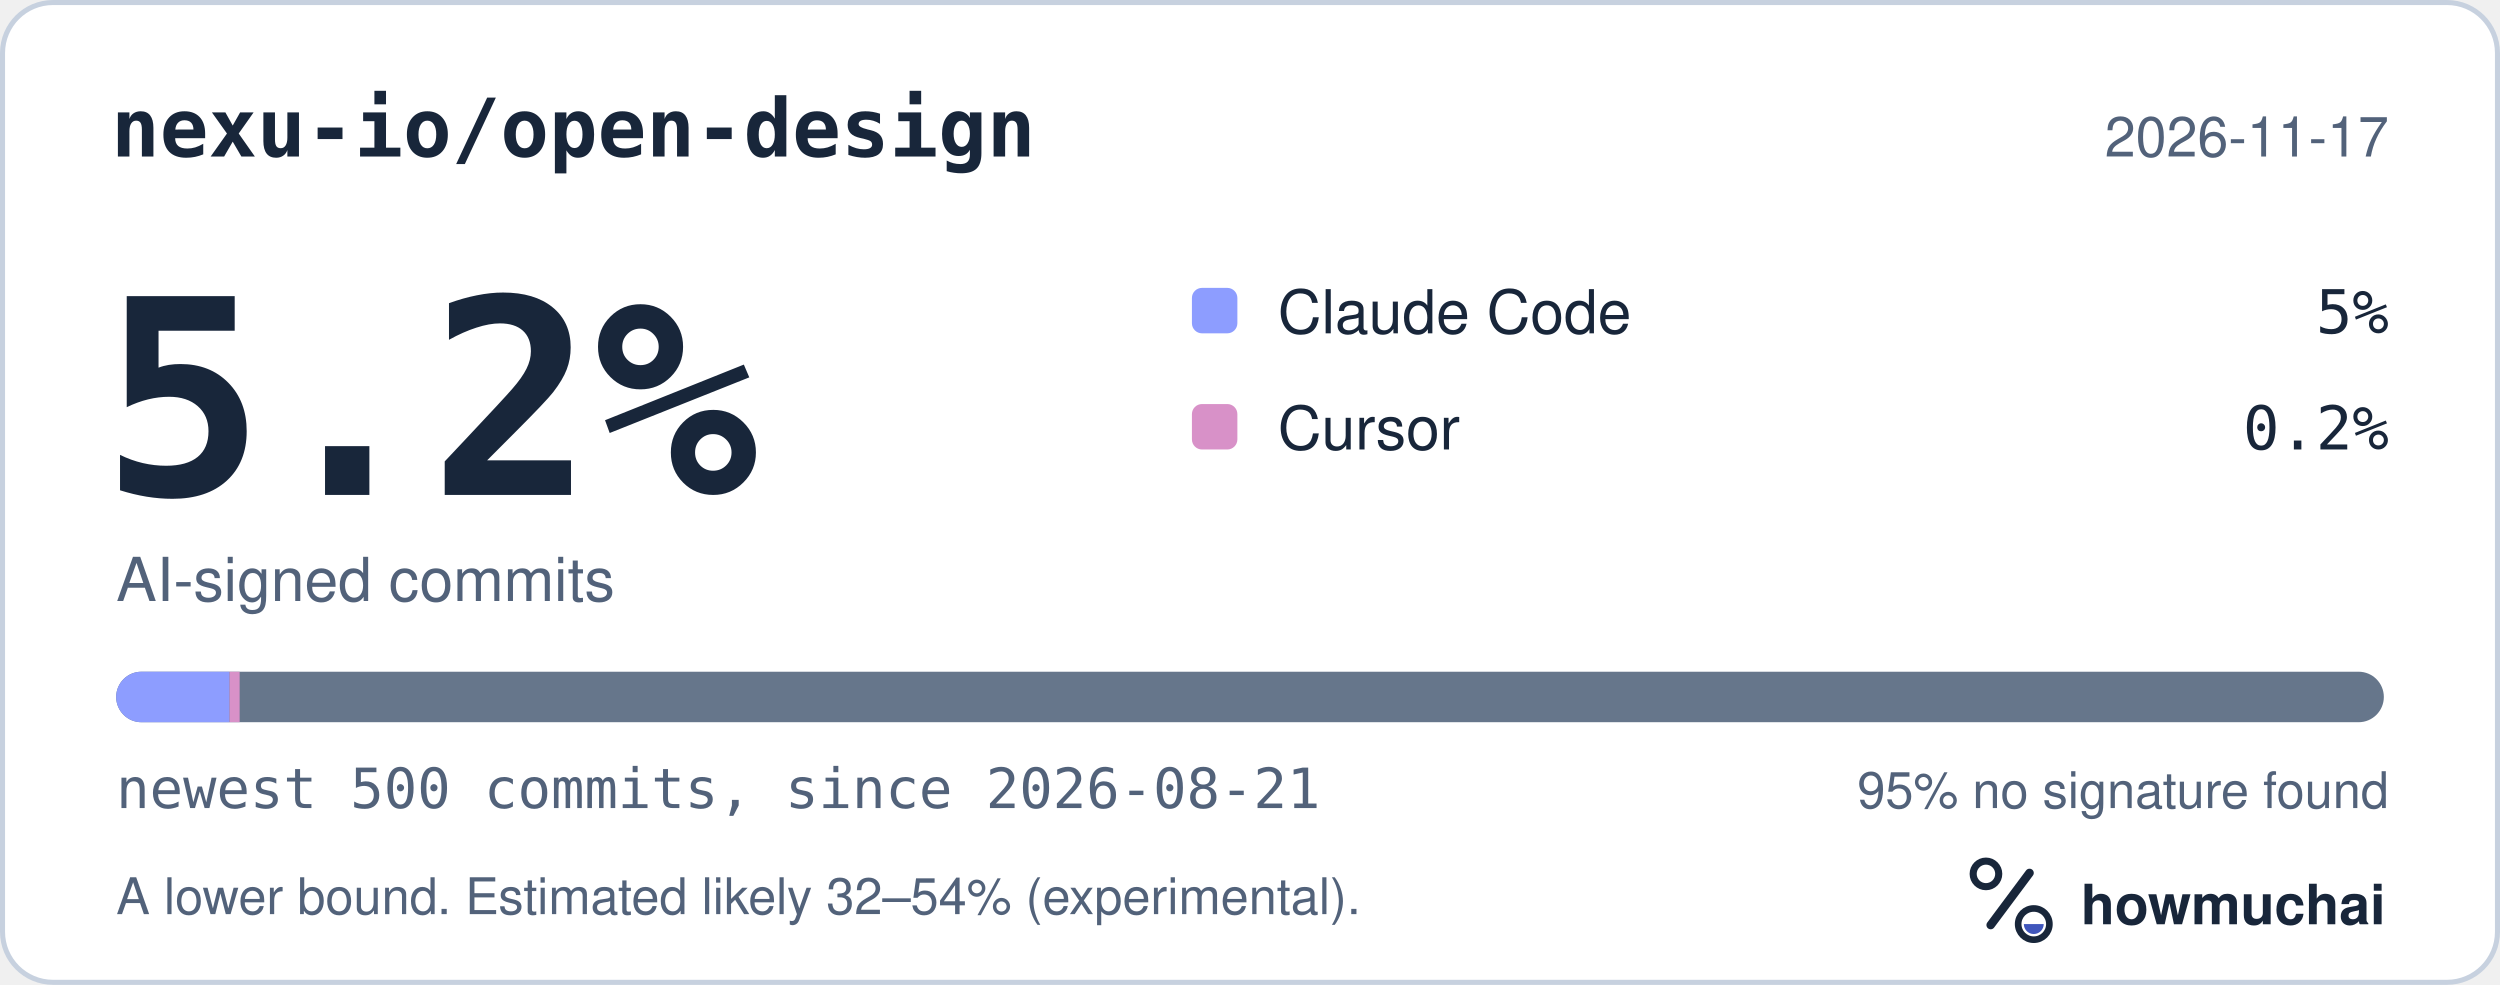
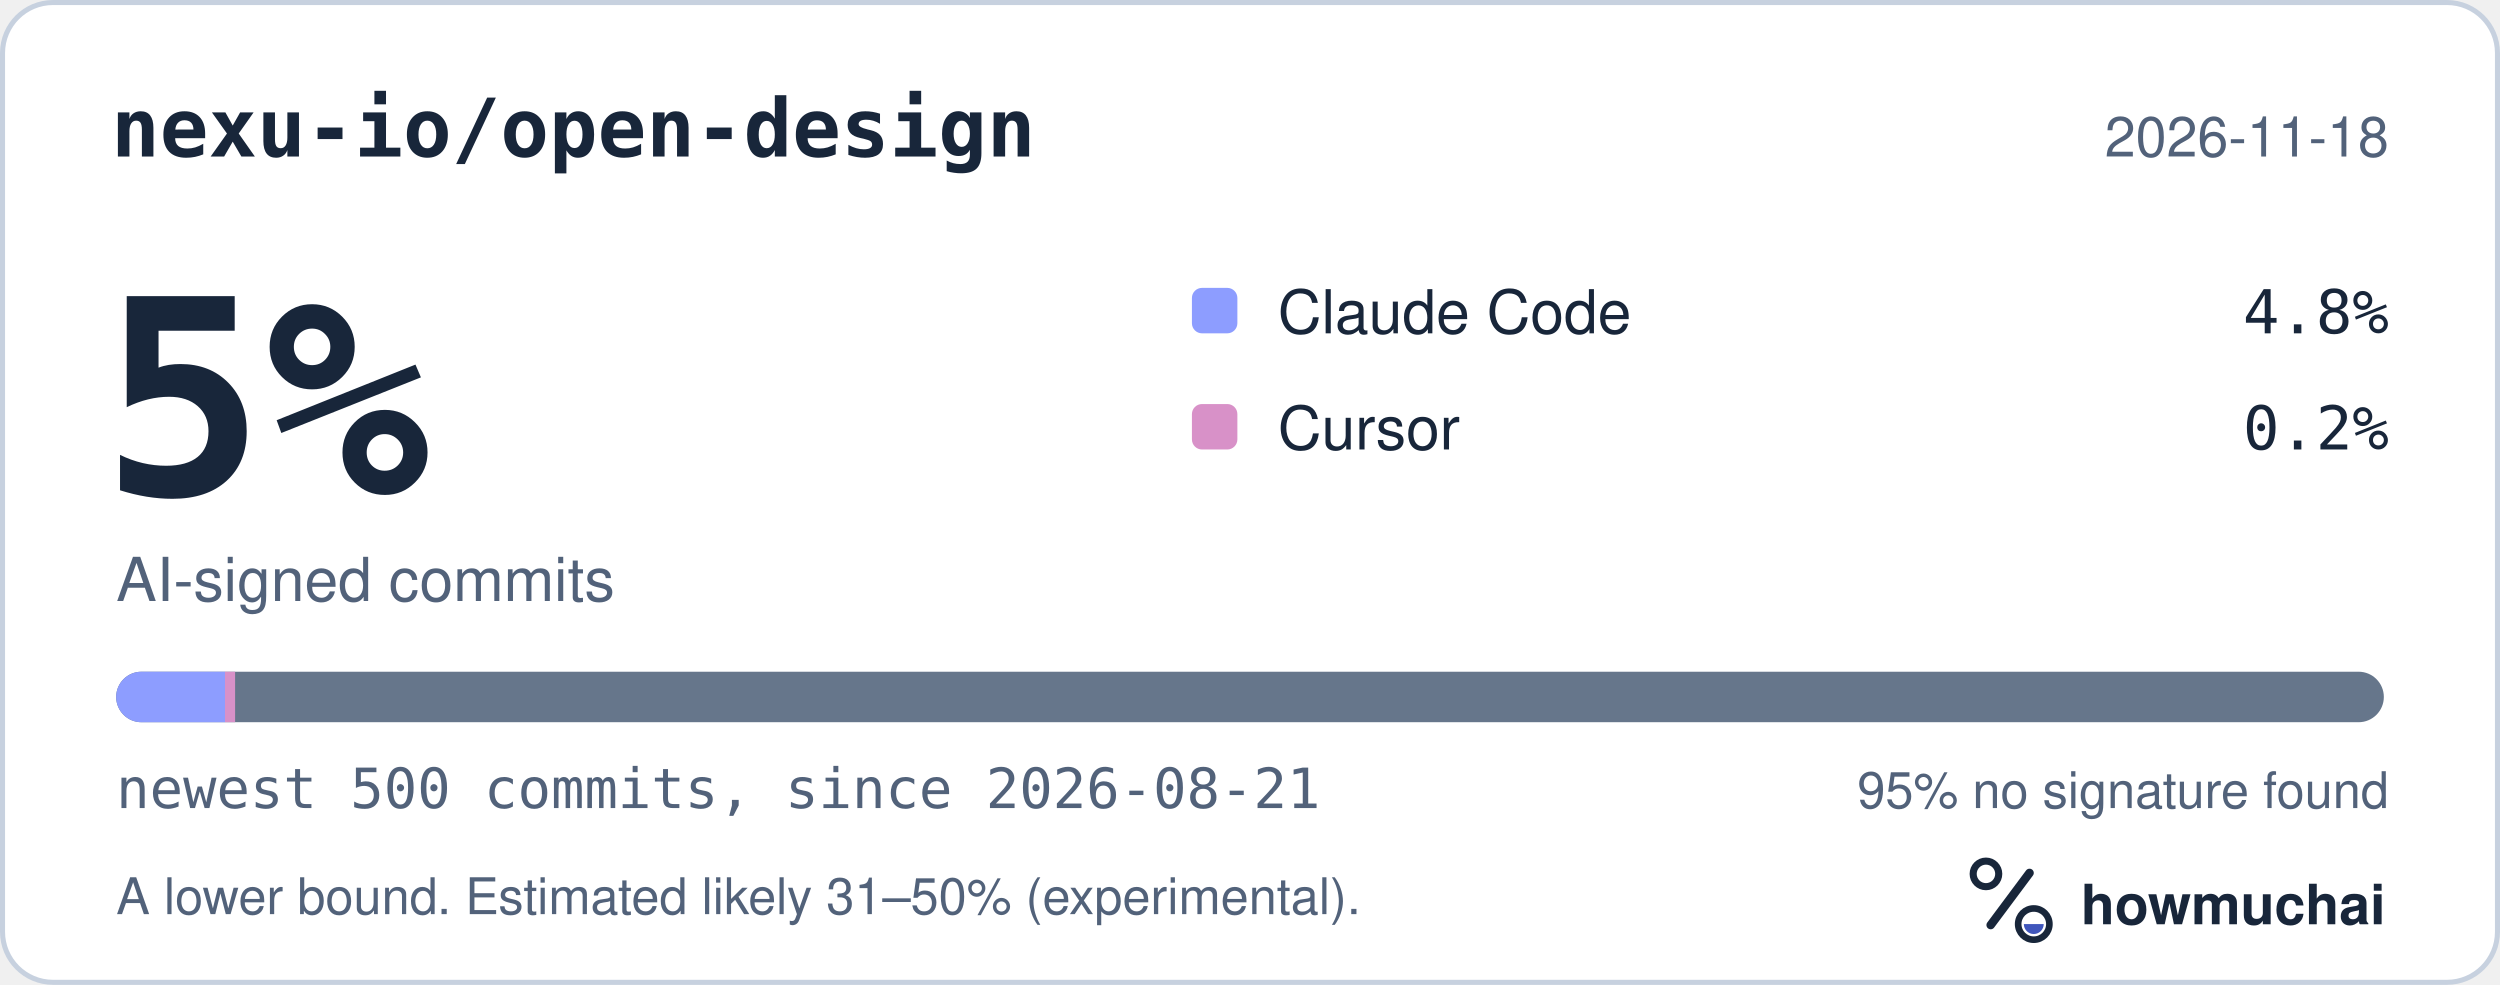
<svg xmlns="http://www.w3.org/2000/svg" width="495" height="195" viewBox="0 0 495 195" role="img" aria-labelledby="hm-t hm-d">
  <rect x="0.5" y="0.5" width="494" height="194" rx="10" fill="#FFFFFF" stroke="#C7D1DF" />
  <text x="22" y="31" fill="#18263A" font-family="ui-monospace, SF Mono, Menlo, Consolas, IBM Plex Mono, monospace" font-size="16" font-weight="600">nexu-io/open-design</text>
-   <text x="473" y="31" fill="#52627A" font-family="-apple-system, BlinkMacSystemFont, Segoe UI, Helvetica, Arial, Fira Sans, sans-serif" font-size="11" text-anchor="end">2026-11-17</text>
-   <text x="20" y="98" fill="#18263A" font-family="ui-monospace, SF Mono, Menlo, Consolas, IBM Plex Mono, monospace" font-size="54" font-weight="700">5.2%</text>
+   <text x="473" y="31" fill="#52627A" font-family="-apple-system, BlinkMacSystemFont, Segoe UI, Helvetica, Arial, Fira Sans, sans-serif" font-size="11" text-anchor="end">2026-11-18</text>
+   <text x="20" y="98" fill="#18263A" font-family="ui-monospace, SF Mono, Menlo, Consolas, IBM Plex Mono, monospace" font-size="54" font-weight="700">5%</text>
  <text x="23" y="119" fill="#52627A" font-family="-apple-system, BlinkMacSystemFont, Segoe UI, Helvetica, Arial, Fira Sans, sans-serif" font-size="12">AI-signed commits</text>
  <rect x="236" y="57" width="9" height="9" rx="2" fill="#8D9DFF" />
  <text x="253" y="66" fill="#18263A" font-family="-apple-system, BlinkMacSystemFont, Segoe UI, Helvetica, Arial, Fira Sans, sans-serif" font-size="12">Claude Code</text>
-   <text x="473" y="66" fill="#18263A" font-family="ui-monospace, SF Mono, Menlo, Consolas, IBM Plex Mono, monospace" font-size="12" text-anchor="end">5%</text>
+   <text x="473" y="66" fill="#18263A" font-family="ui-monospace, SF Mono, Menlo, Consolas, IBM Plex Mono, monospace" font-size="12" text-anchor="end">4.8%</text>
  <rect x="236" y="80" width="9" height="9" rx="2" fill="#D891C8" />
  <text x="253" y="89" fill="#18263A" font-family="-apple-system, BlinkMacSystemFont, Segoe UI, Helvetica, Arial, Fira Sans, sans-serif" font-size="12">Cursor</text>
  <text x="473" y="89" fill="#18263A" font-family="ui-monospace, SF Mono, Menlo, Consolas, IBM Plex Mono, monospace" font-size="12" text-anchor="end">0.2%</text>
  <defs>
    <clipPath id="hm-bar">
      <rect x="23" y="133" width="449" height="10" rx="5" />
    </clipPath>
  </defs>
  <rect x="23" y="133" width="449" height="10" rx="5" fill="#66768B" />
  <g clip-path="url(#hm-bar)">
-     <rect x="23.00" y="133" width="22.45" height="10" fill="#8D9DFF" />
-     <rect x="45.45" y="133" width="2.00" height="10" fill="#D891C8" />
+     <rect x="23.00" y="133" width="21.55" height="10" fill="#8D9DFF" />
+     <rect x="44.55" y="133" width="2.00" height="10" fill="#D891C8" />
  </g>
  <text x="23" y="160" fill="#52627A" font-family="ui-monospace, SF Mono, Menlo, Consolas, IBM Plex Mono, monospace" font-size="11">newest 500 commits, since 2026-08-21</text>
  <text x="473" y="160" fill="#52627A" font-family="-apple-system, BlinkMacSystemFont, Segoe UI, Helvetica, Arial, Fira Sans, sans-serif" font-size="10" text-anchor="end">95% no signature found</text>
-   <text x="23" y="181" fill="#52627A" font-family="-apple-system, BlinkMacSystemFont, Segoe UI, Helvetica, Arial, Fira Sans, sans-serif" font-size="10">A lower bound. Estimated likely 32–54% (experimental).</text>
+   <text x="23" y="181" fill="#52627A" font-family="-apple-system, BlinkMacSystemFont, Segoe UI, Helvetica, Arial, Fira Sans, sans-serif" font-size="10">A lower bound. Estimated likely 31–50% (experimental).</text>
  <g transform="translate(386 166) scale(0.046875)">
    <circle cx="154" cy="150" r="54" fill="none" stroke="#18263A" stroke-width="30" />
    <path d="M174 366 338 146" fill="none" stroke="#18263A" stroke-width="36" stroke-linecap="round" />
    <circle cx="356" cy="362" r="66" fill="none" stroke="#18263A" stroke-width="28" />
    <path d="M314 362a42 42 0 0 0 84 0Z" fill="#4056BC" />
  </g>
  <text x="412" y="183" fill="#18263A" font-family="-apple-system, BlinkMacSystemFont, Segoe UI, Helvetica, Arial, Fira Sans, sans-serif" font-size="11" font-weight="650">howmuchai</text>
</svg>
